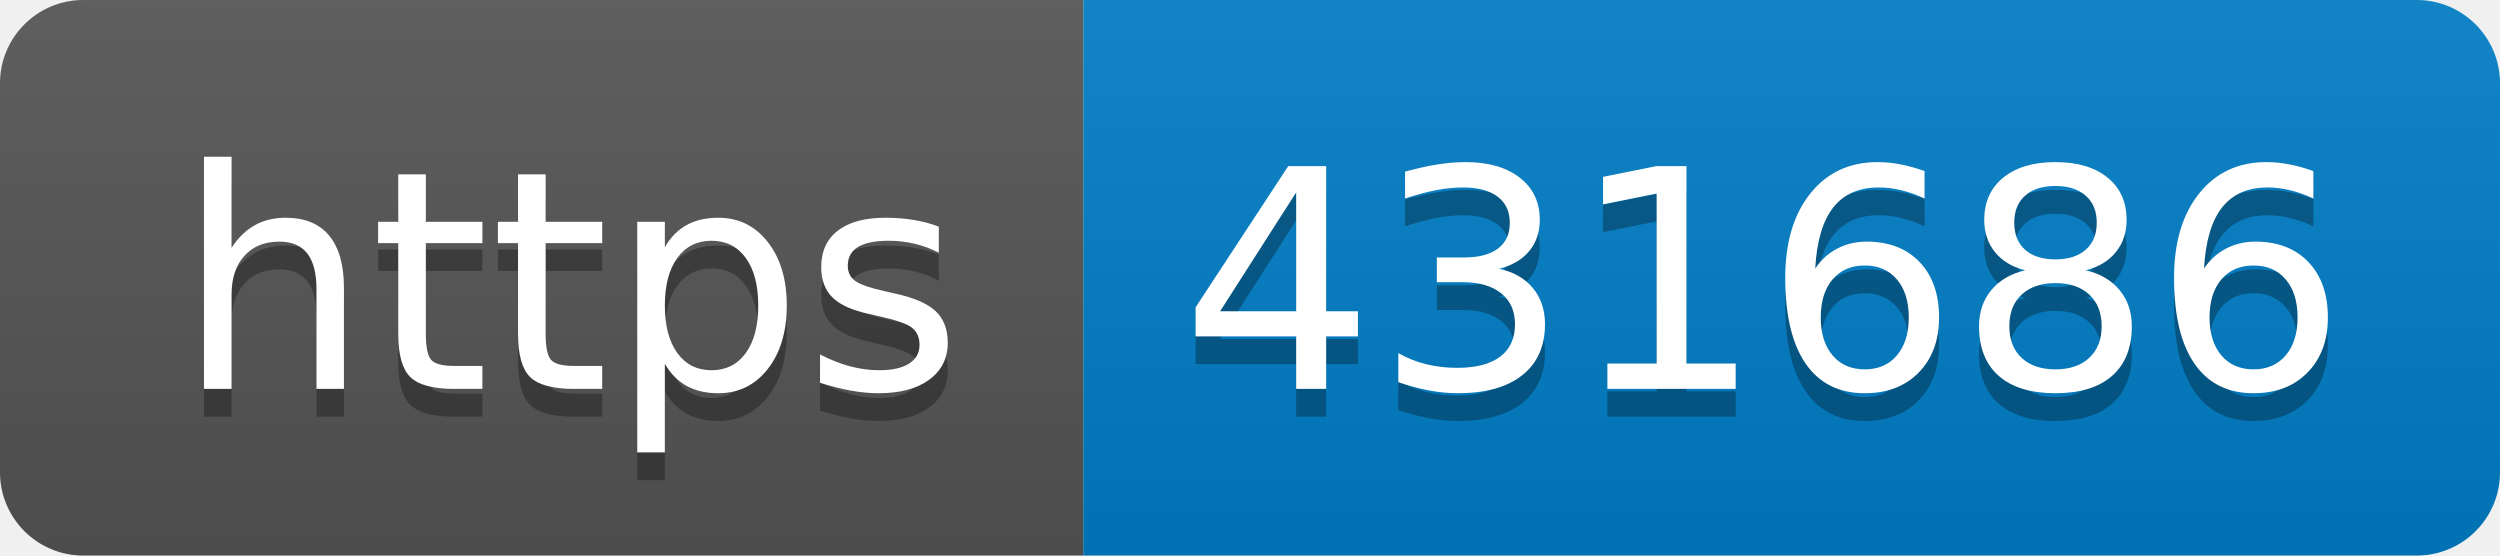
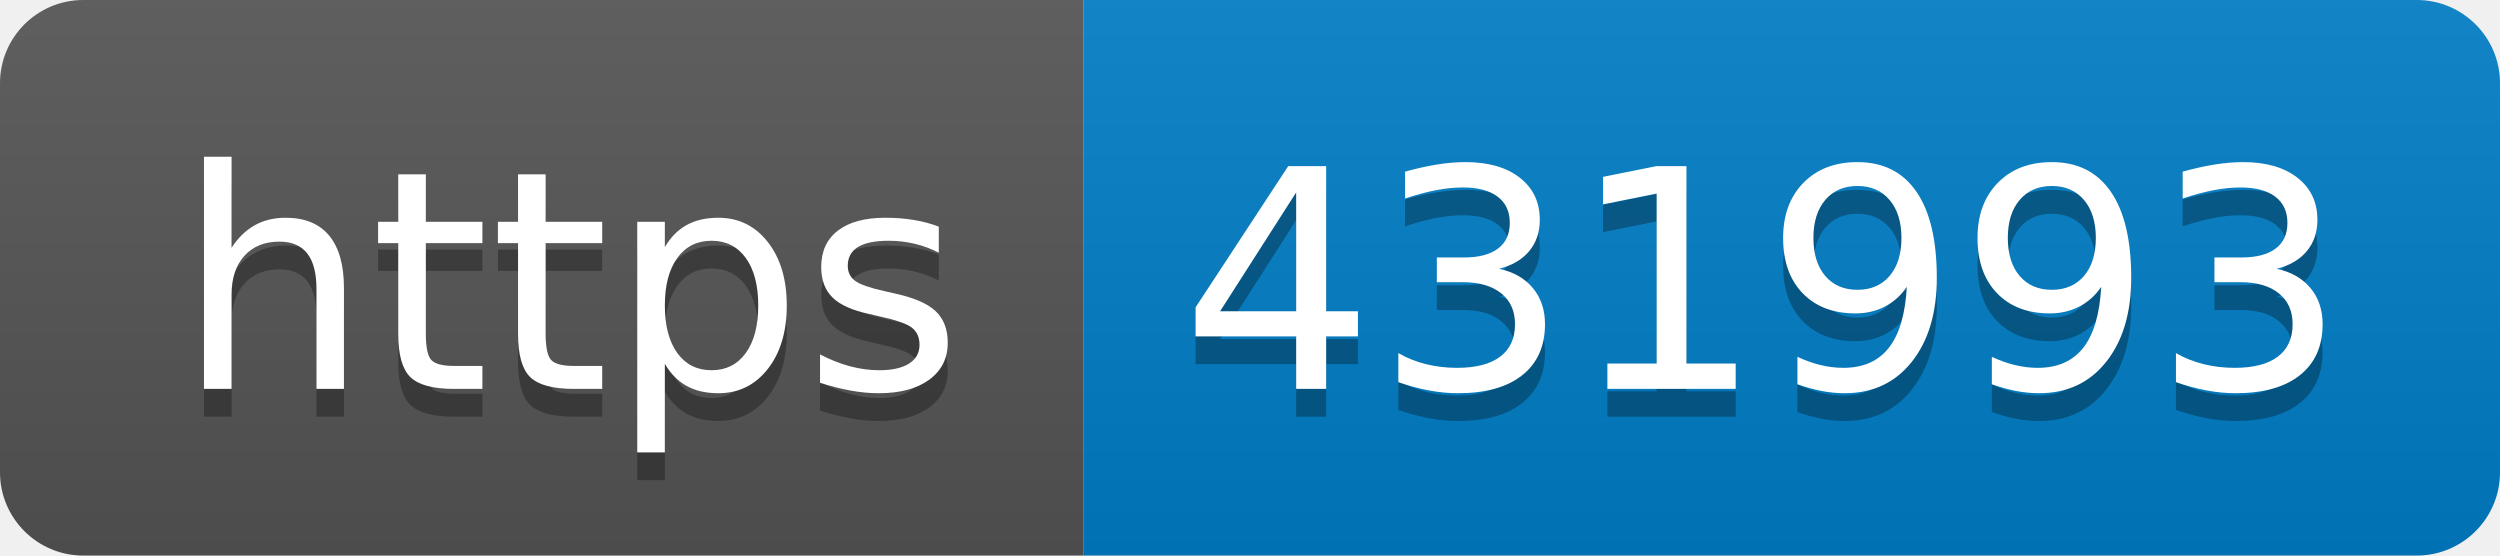
- <svg xmlns="http://www.w3.org/2000/svg" width="90" height="20" role="img" aria-label="https: 431686">
+ <svg xmlns="http://www.w3.org/2000/svg" width="90" height="20" role="img" aria-label="https: 431993">
  <linearGradient id="s" x2="0" y2="100%">
    <stop offset="0" stop-color="#bbb" stop-opacity=".1" />
    <stop offset="1" stop-opacity=".1" />
  </linearGradient>
  <clipPath id="r">
    <rect width="90" height="20" rx="3" fill="#fff" />
  </clipPath>
  <g clip-path="url(#r)">
    <rect width="39" height="20" fill="#555" />
    <rect x="39" width="51" height="20" fill="#007ec6" />
    <rect width="90" height="20" fill="url(#s)" />
  </g>
  <g fill="#fff" text-anchor="middle" font-family="Verdana,Geneva,DejaVu Sans,sans-serif" text-rendering="geometricPrecision" font-size="110">
    <text aria-hidden="true" x="205" y="150" fill="#010101" fill-opacity=".3" transform="scale(.1)" textLength="290">https</text>
    <text x="205" y="140" transform="scale(.1)" fill="#fff" textLength="290">https</text>
-     <text aria-hidden="true" x="635" y="150" fill="#010101" fill-opacity=".3" transform="scale(.1)" textLength="410">431686</text>
-     <text x="635" y="140" transform="scale(.1)" fill="#fff" textLength="410">431686</text>
+     <text aria-hidden="true" x="635" y="150" fill="#010101" fill-opacity=".3" transform="scale(.1)" textLength="410">431993</text>
+     <text x="635" y="140" transform="scale(.1)" fill="#fff" textLength="410">431993</text>
  </g>
</svg>
